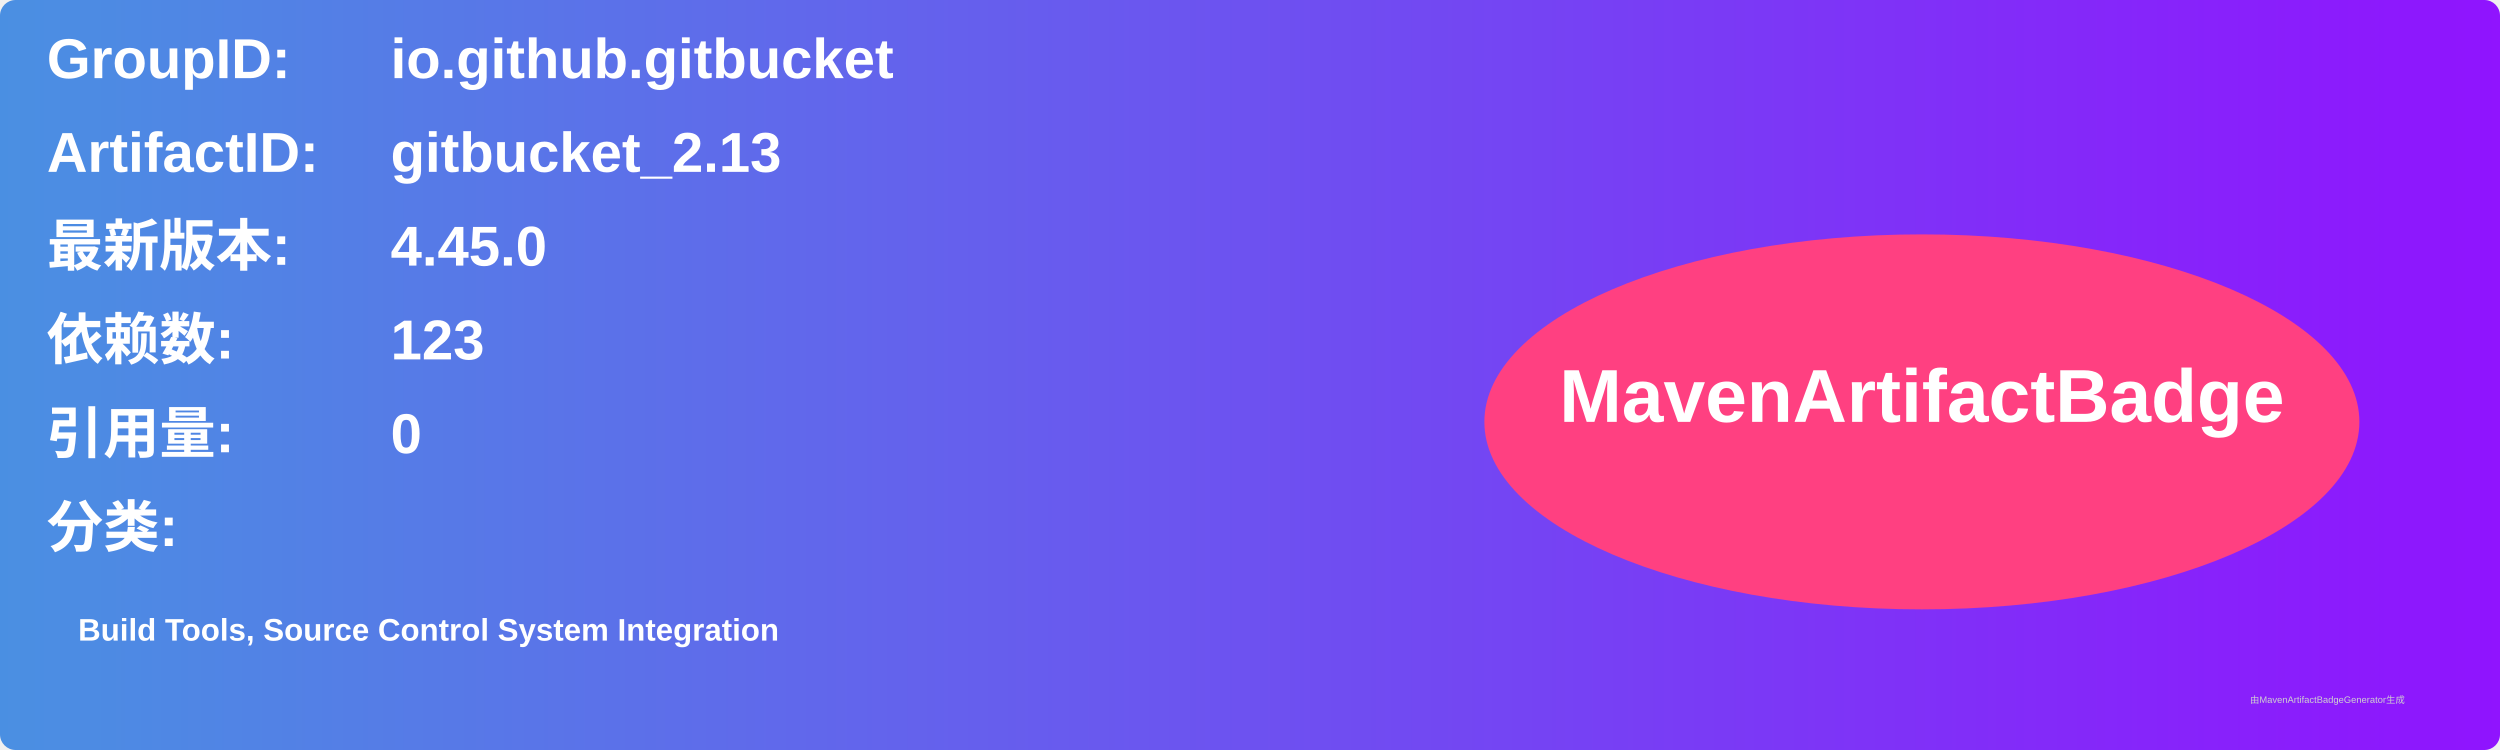
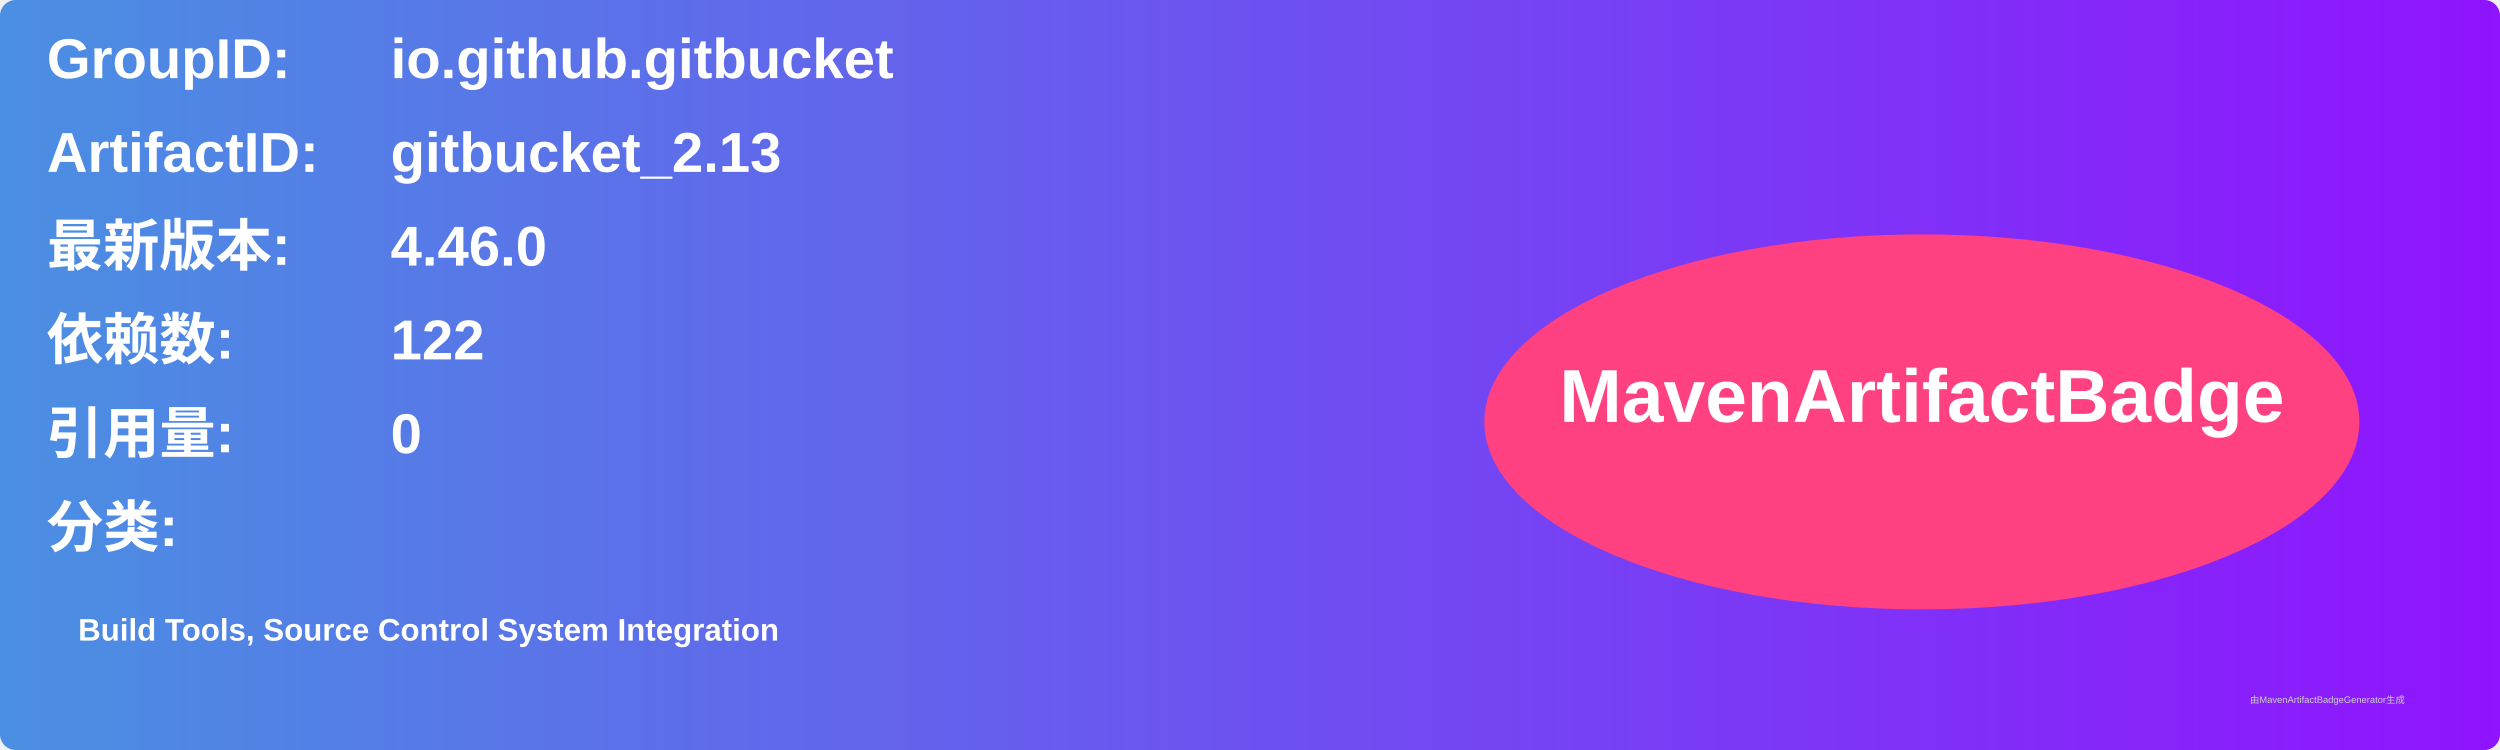
<svg xmlns="http://www.w3.org/2000/svg" width="800" height="240" viewBox="0 0 800 240">
  <linearGradient id="grad" x1="0%" y1="0%" x2="100%" y2="0%">
    <stop offset="0%" stop-color="#4a90e2" />
    <stop offset="100%" stop-color="#9013fe" />
  </linearGradient>
  <rect width="100%" height="100%" rx="5" ry="5" fill="url(#grad)" />
  <g transform="translate(15, 15)">
    <text x="0" y="10" font-family="Arial" font-size="18" fill="white" font-weight="bold" width="260">GroupID:</text>
    <text x="110" y="10" font-family="Arial" font-size="18" fill="white" font-weight="bold" width="460">io.github.gitbucket</text>
    <text x="0" y="40" font-family="Arial" font-size="18" fill="white" font-weight="bold" width="260">ArtifactID:</text>
    <text x="110" y="40" font-family="Arial" font-size="18" fill="white" font-weight="bold" width="460">gitbucket_2.13</text>
    <text x="0" y="70" font-family="Arial" font-size="18" fill="white" font-weight="bold">最新版本:</text>
    <text x="110" y="70" font-family="Arial" font-size="18" fill="white" font-weight="bold">
-       <tspan font-weight="bold">4.45.0</tspan>
+       <tspan font-weight="bold">4.46.0</tspan>
    </text>
    <text x="0" y="100" font-family="Arial" font-size="18" fill="white" font-weight="bold">依赖数: </text>
    <text x="110" y="100" font-family="Arial" font-size="18" fill="white">
-       <tspan font-weight="bold">123</tspan>
+       <tspan font-weight="bold">122</tspan>
    </text>
    <text x="0" y="130" font-family="Arial" font-size="18" fill="white" font-weight="bold">引用量: </text>
    <text x="110" y="130" font-family="Arial" font-size="18" fill="white">
      <tspan font-weight="bold">0</tspan>
    </text>
    <text x="0" y="160" font-family="Arial" font-size="18" fill="white" font-weight="bold">分类:</text>
    <text x="10" y="190" font-family="Arial" font-size="10" fill="white">
      <tspan font-weight="bold">Build Tools, Source Control System Integration</tspan>
    </text>
    <ellipse cx="600" cy="120" rx="140" ry="60" fill="#ff4081" />
    <text x="600" y="120" text-anchor="middle" font-family="Arial" font-size="24" fill="white" font-weight="bold">MavenArtifactBadge</text>
  </g>
  <text x="720" y="225" font-family="Arial" font-size="3" fill="#d0d0d0">由MavenArtifactBadgeGenerator生成</text>
</svg>
